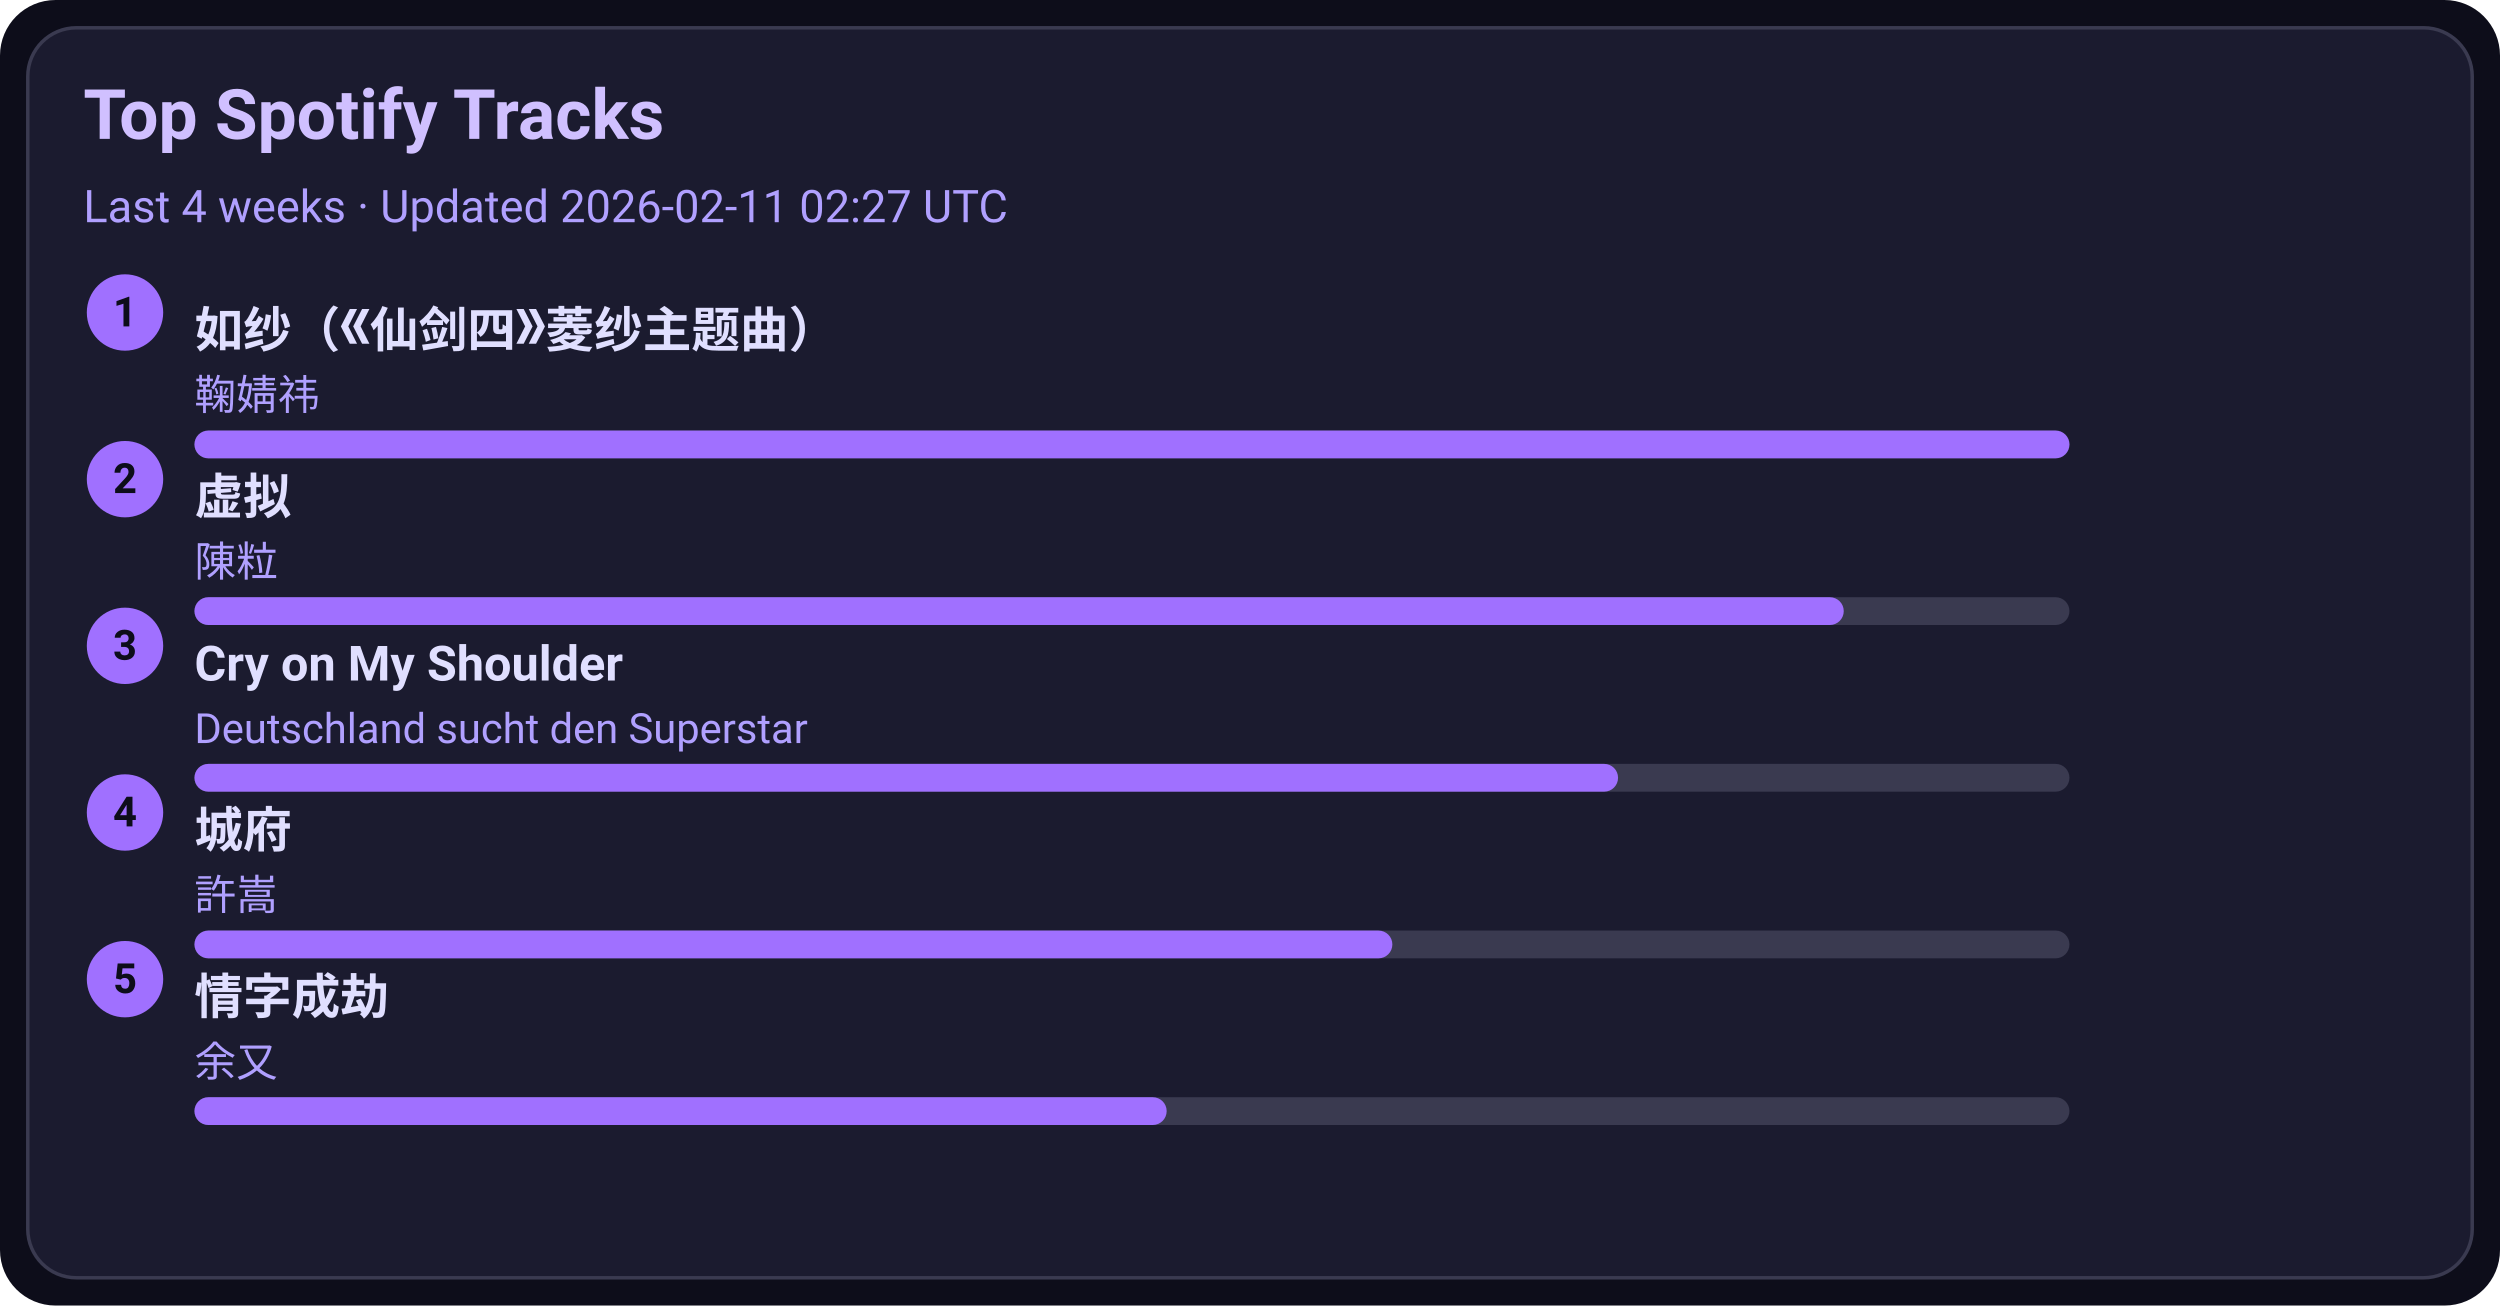
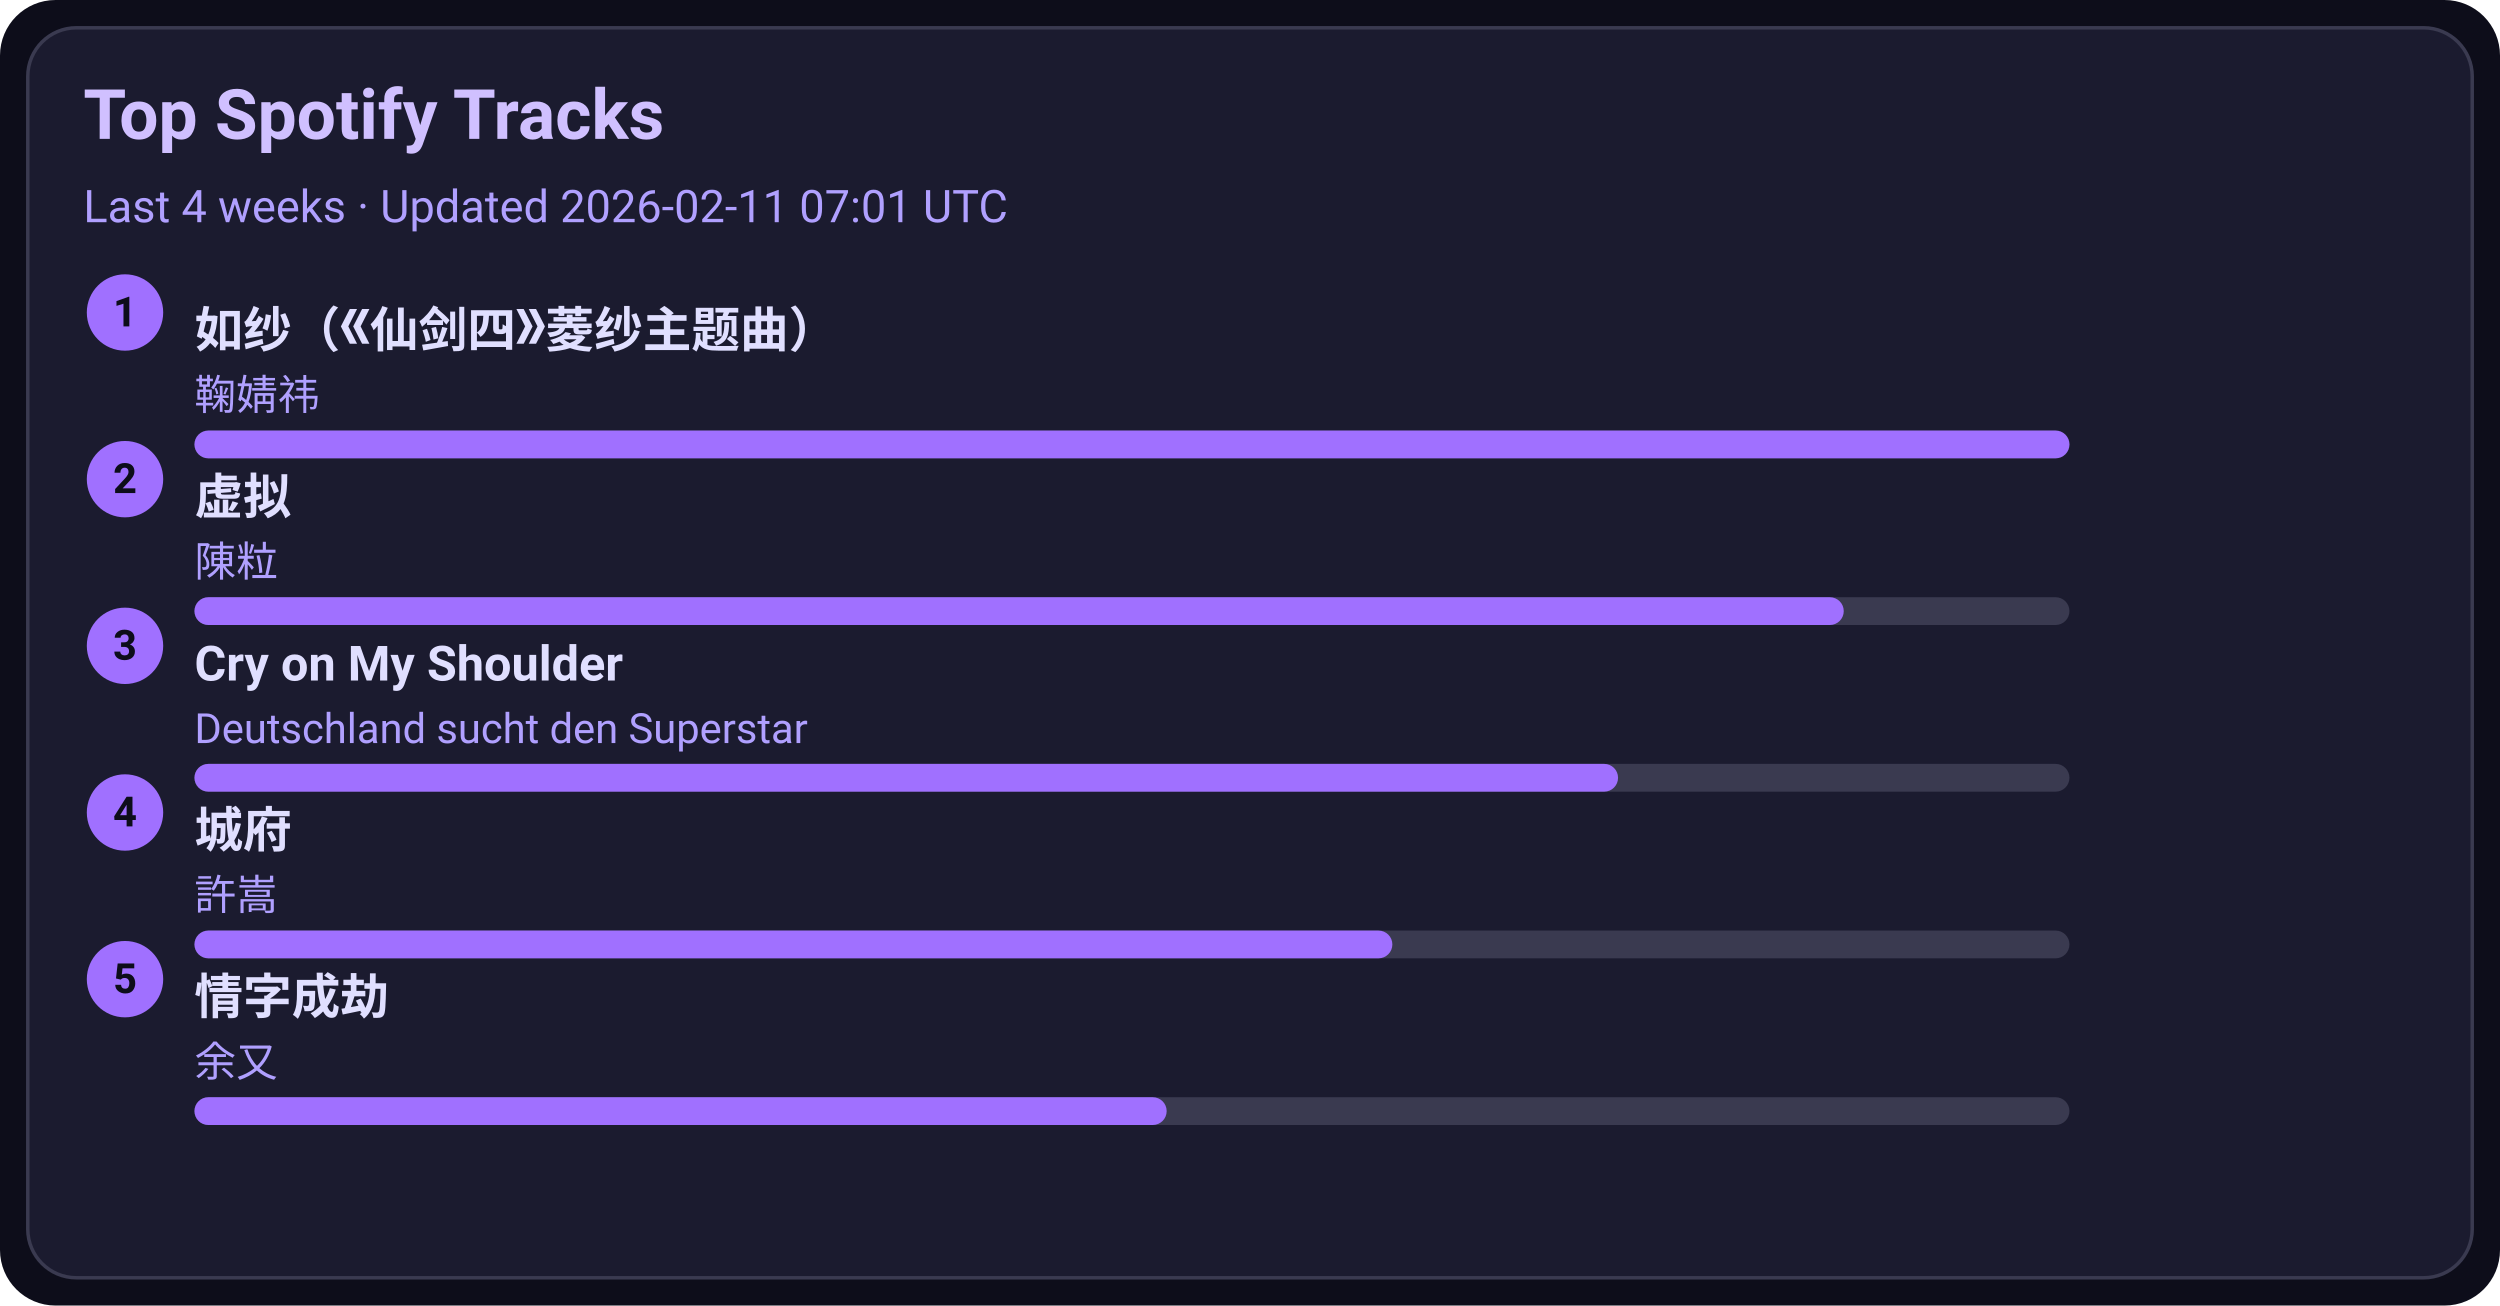
<svg xmlns="http://www.w3.org/2000/svg" width="720" height="376" viewBox="0 0 720 376">
  <style>text{font-family:-apple-system,BlinkMacSystemFont,Segoe UI,Roboto,Ubuntu,Helvetica Neue,Arial,Noto Sans,sans-serif}</style>
  <rect width="720" height="376" rx="16" fill="#0d0d1a" />
  <rect x="8" y="8" width="704" height="360" rx="14" fill="#1b1b2f" stroke="#3a3a50" />
  <text x="24" y="40" font-size="20" fill="#d0c0ff" font-weight="600">Top Spotify Tracks</text>
-   <text x="24" y="64" font-size="13" fill="#b0a0ff">Last 4 weeks · Updated 2026-02-11 02:27 UTC</text>
+   <text x="24" y="64" font-size="13" fill="#b0a0ff">Last 4 weeks · Updated 2026-02-11 07:01 UTC</text>
  <circle cx="36" cy="90" r="11" fill="#a070ff" />
  <text x="36" y="94" text-anchor="middle" font-size="12" fill="#0d0d1a" font-weight="700">1</text>
  <a href="https://open.spotify.com/track/69FUNgvEVkNbHq43lgvdme" target="_blank" rel="noopener noreferrer">
    <text x="56" y="100" font-size="14" fill="#e0dfff" font-weight="600">如纱（《仙剑四》菱纱主题曲）</text>
  </a>
  <text x="56" y="118" font-size="12" fill="#b0a0ff">鞠婧祎</text>
  <rect x="56" y="124" width="540" height="8" rx="4" fill="#3a3a50" />
  <rect x="56" y="124" width="540" height="8" rx="4" fill="#a070ff" />
  <circle cx="36" cy="138" r="11" fill="#a070ff" />
  <text x="36" y="142" text-anchor="middle" font-size="12" fill="#0d0d1a" font-weight="700">2</text>
  <a href="https://open.spotify.com/track/5l9sg05BhpfsdLfRvjGsAf" target="_blank" rel="noopener noreferrer">
    <text x="56" y="148" font-size="14" fill="#e0dfff" font-weight="600">虚拟</text>
  </a>
  <text x="56" y="166" font-size="12" fill="#b0a0ff">陳粒</text>
  <rect x="56" y="172" width="540" height="8" rx="4" fill="#3a3a50" />
  <rect x="56" y="172" width="475" height="8" rx="4" fill="#a070ff" />
  <circle cx="36" cy="186" r="11" fill="#a070ff" />
  <text x="36" y="190" text-anchor="middle" font-size="12" fill="#0d0d1a" font-weight="700">3</text>
  <a href="https://open.spotify.com/track/6usmG2MoD0C0Lc2pNgCVWV" target="_blank" rel="noopener noreferrer">
    <text x="56" y="196" font-size="14" fill="#e0dfff" font-weight="600">Cry on My Shoulder</text>
  </a>
  <text x="56" y="214" font-size="12" fill="#b0a0ff">Deutschland sucht den Superstar</text>
  <rect x="56" y="220" width="540" height="8" rx="4" fill="#3a3a50" />
  <rect x="56" y="220" width="410" height="8" rx="4" fill="#a070ff" />
  <circle cx="36" cy="234" r="11" fill="#a070ff" />
  <text x="36" y="238" text-anchor="middle" font-size="12" fill="#0d0d1a" font-weight="700">4</text>
  <a href="https://open.spotify.com/track/4AmlSf7hye0QVpnHCcEoEw" target="_blank" rel="noopener noreferrer">
    <text x="56" y="244" font-size="14" fill="#e0dfff" font-weight="600">城府</text>
  </a>
  <text x="56" y="262" font-size="12" fill="#b0a0ff">許嵩</text>
  <rect x="56" y="268" width="540" height="8" rx="4" fill="#3a3a50" />
  <rect x="56" y="268" width="345" height="8" rx="4" fill="#a070ff" />
  <circle cx="36" cy="282" r="11" fill="#a070ff" />
  <text x="36" y="286" text-anchor="middle" font-size="12" fill="#0d0d1a" font-weight="700">5</text>
  <a href="https://open.spotify.com/track/6PLof7Z5mvbp9im83J4m3m" target="_blank" rel="noopener noreferrer">
    <text x="56" y="292" font-size="14" fill="#e0dfff" font-weight="600">情字成劫</text>
  </a>
  <text x="56" y="310" font-size="12" fill="#b0a0ff">余又</text>
  <rect x="56" y="316" width="540" height="8" rx="4" fill="#3a3a50" />
  <rect x="56" y="316" width="280" height="8" rx="4" fill="#a070ff" />
</svg>
